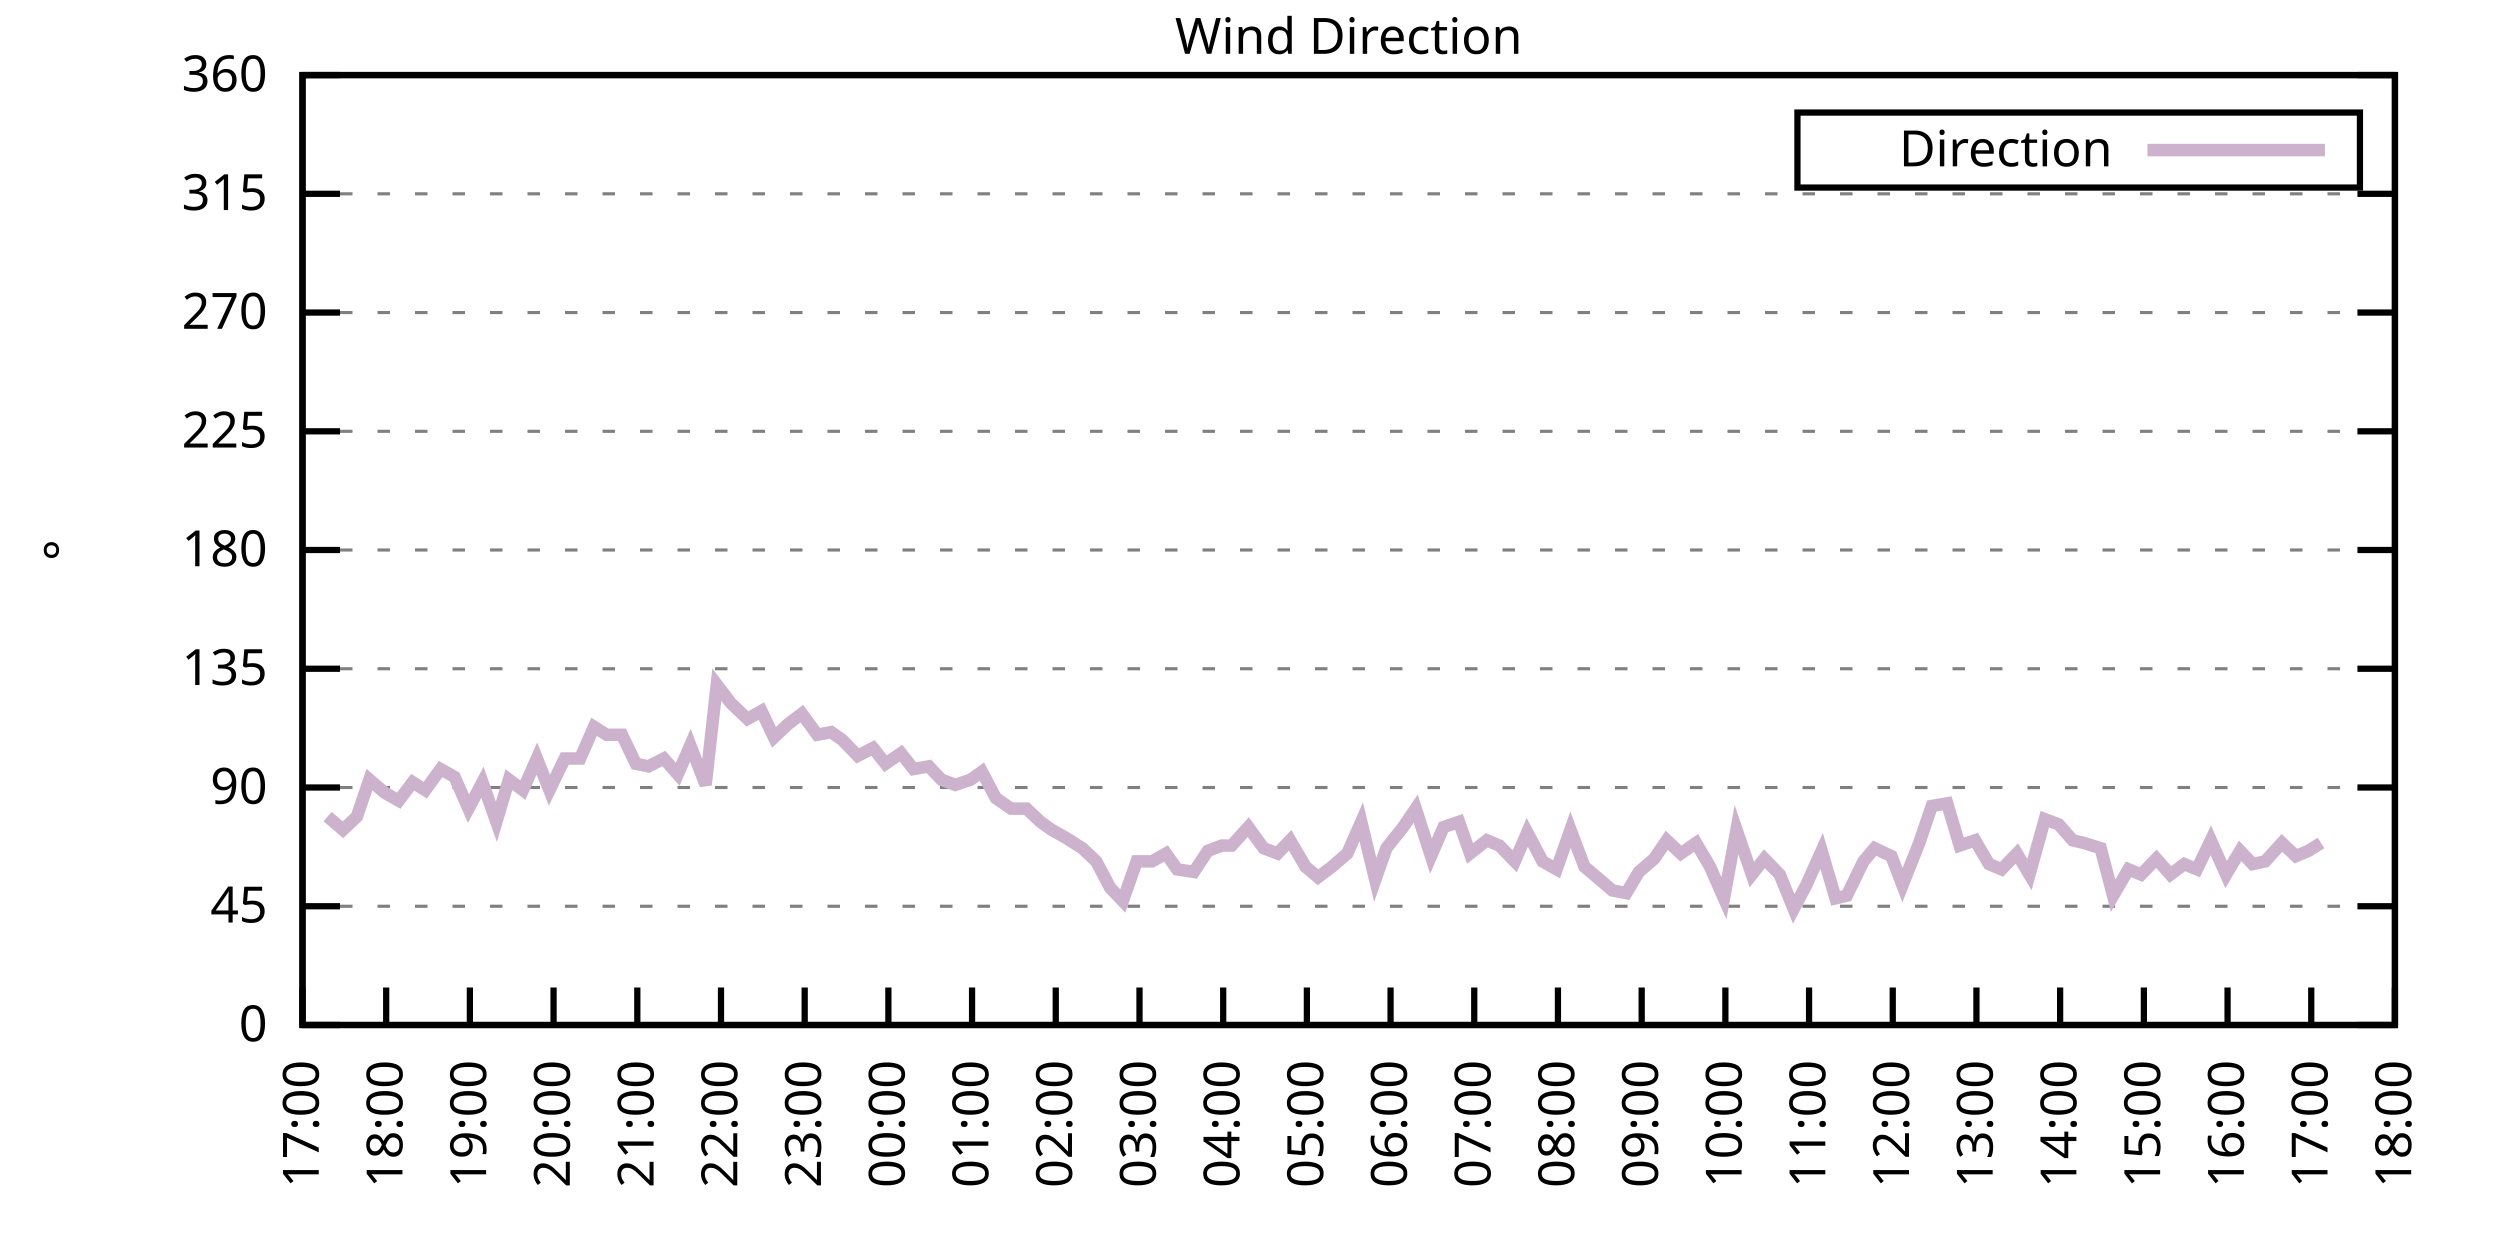
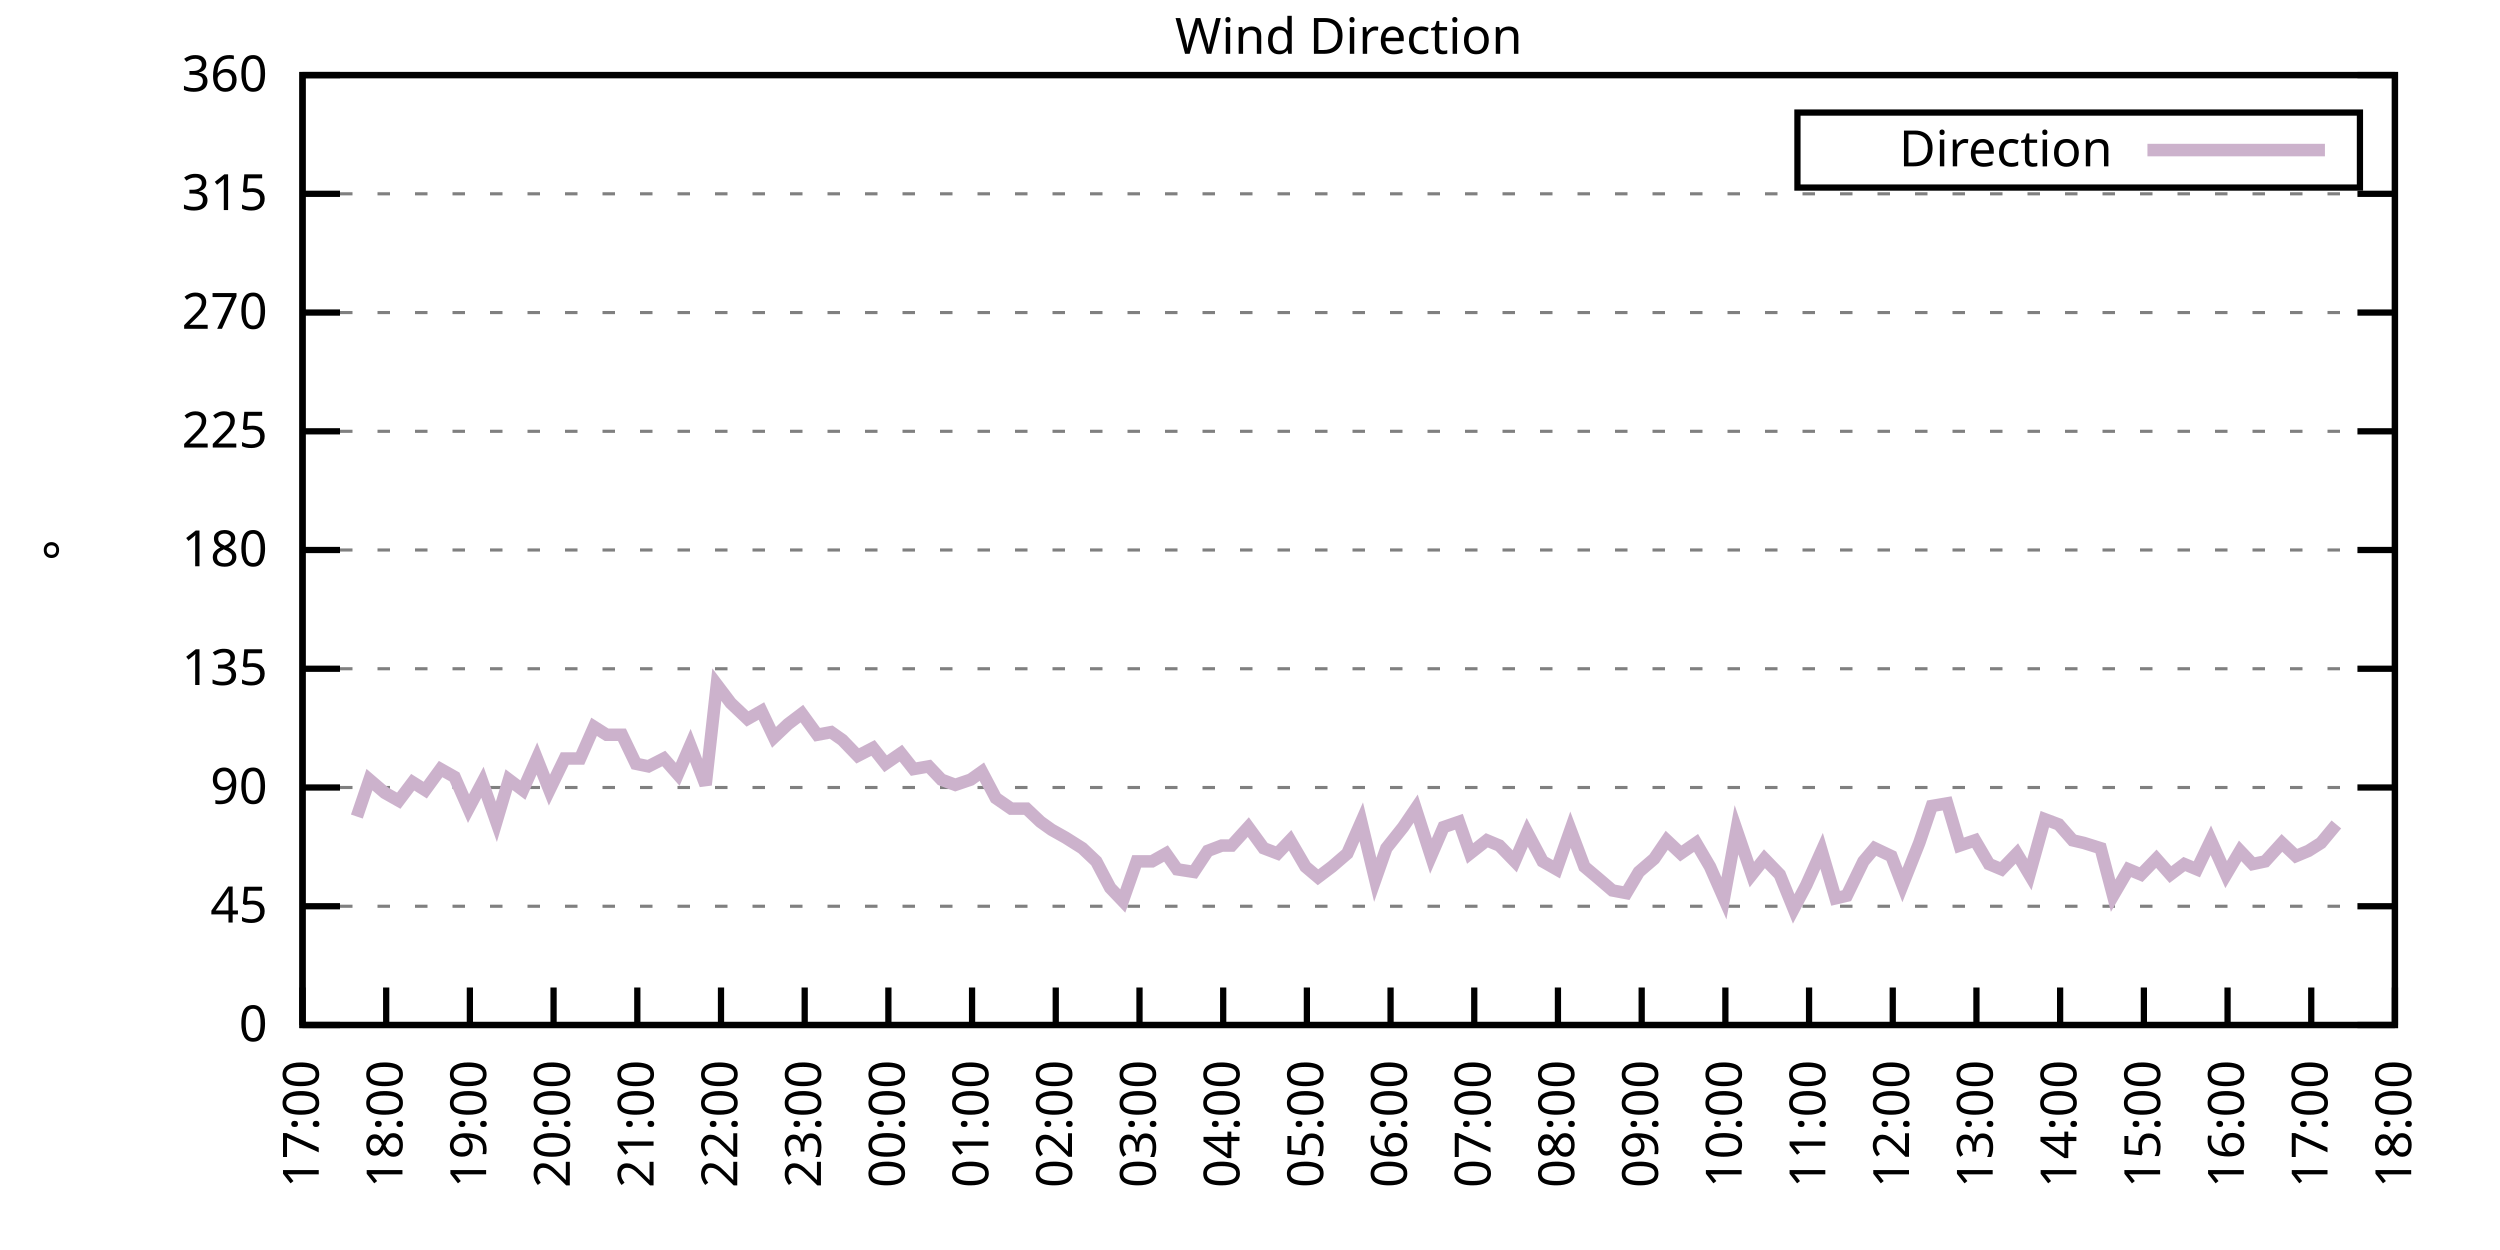
<svg xmlns="http://www.w3.org/2000/svg" xmlns:xlink="http://www.w3.org/1999/xlink" width="400" height="200" viewBox="0 0 400 200">
  <g id="gnuplot_canvas">
    <rect x="0" y="0" width="400" height="200" fill="none" />
    <defs>
      <circle id="gpDot" r="0.5" stroke-width="0.5" stroke="currentColor" />
      <path id="gpPt0" stroke-width="0.333" stroke="currentColor" d="M-1,0 h2 M0,-1 v2" />
      <path id="gpPt1" stroke-width="0.333" stroke="currentColor" d="M-1,-1 L1,1 M1,-1 L-1,1" />
      <path id="gpPt2" stroke-width="0.333" stroke="currentColor" d="M-1,0 L1,0 M0,-1 L0,1 M-1,-1 L1,1 M-1,1 L1,-1" />
      <rect id="gpPt3" stroke-width="0.333" stroke="currentColor" x="-1" y="-1" width="2" height="2" />
      <rect id="gpPt4" stroke-width="0.333" stroke="currentColor" fill="currentColor" x="-1" y="-1" width="2" height="2" />
      <circle id="gpPt5" stroke-width="0.333" stroke="currentColor" cx="0" cy="0" r="1" />
      <use xlink:href="#gpPt5" id="gpPt6" fill="currentColor" stroke="none" />
      <path id="gpPt7" stroke-width="0.333" stroke="currentColor" d="M0,-1.33 L-1.33,0.67 L1.33,0.67 z" />
      <use xlink:href="#gpPt7" id="gpPt8" fill="currentColor" stroke="none" />
      <use xlink:href="#gpPt7" id="gpPt9" stroke="currentColor" transform="rotate(180)" />
      <use xlink:href="#gpPt9" id="gpPt10" fill="currentColor" stroke="none" />
      <use xlink:href="#gpPt3" id="gpPt11" stroke="currentColor" transform="rotate(45)" />
      <use xlink:href="#gpPt11" id="gpPt12" fill="currentColor" stroke="none" />
      <path id="gpPt13" stroke-width="0.333" stroke="currentColor" d="M0,1.330 L1.265,0.411 L0.782,-1.067 L-0.782,-1.076 L-1.265,0.411 z" />
      <use xlink:href="#gpPt13" id="gpPt14" fill="currentColor" stroke="none" />
      <filter id="textbox" filterUnits="objectBoundingBox" x="0" y="0" height="1" width="1">
        <feFlood flood-color="white" flood-opacity="1" result="bgnd" />
        <feComposite in="SourceGraphic" in2="bgnd" operator="atop" />
      </filter>
      <filter id="greybox" filterUnits="objectBoundingBox" x="0" y="0" height="1" width="1">
        <feFlood flood-color="lightgrey" flood-opacity="1" result="grey" />
        <feComposite in="SourceGraphic" in2="grey" operator="atop" />
      </filter>
    </defs>
    <g fill="none" color="white" stroke="currentColor" stroke-width="1.00" stroke-linecap="butt" stroke-linejoin="miter">
</g>
    <g fill="none" color="black" stroke="currentColor" stroke-width="1.00" stroke-linecap="butt" stroke-linejoin="miter">
      <g stroke="none" shape-rendering="crispEdges">
        <polygon fill="rgb(255, 255, 255)" points="48.40,164.00 383.18,164.00 383.18,12.02 48.40,12.02 " />
      </g>
    </g>
    <g fill="none" color="black" stroke="currentColor" stroke-width="1.00" stroke-linecap="butt" stroke-linejoin="miter">
</g>
    <g fill="none" color="black" stroke="black" stroke-width="0.50" stroke-linecap="butt" stroke-linejoin="miter">
</g>
    <g fill="none" color="gray" stroke="currentColor" stroke-width="0.50" stroke-linecap="butt" stroke-linejoin="miter">
      <path stroke="gray" stroke-dasharray="2,4" class="gridline" d="M48.40,164.00 L383.19,164.00  " />
    </g>
    <g fill="none" color="gray" stroke="gray" stroke-width="1.00" stroke-linecap="butt" stroke-linejoin="miter">
</g>
    <g fill="none" color="black" stroke="currentColor" stroke-width="1.00" stroke-linecap="butt" stroke-linejoin="miter">
      <path stroke="black" d="M48.40,164.00 L54.40,164.00 M383.19,164.00 L377.19,164.00  " />
      <g transform="translate(42.80,166.60)" stroke="none" fill="black" font-family="Sans" font-size="8.00" text-anchor="end">
        <text>
          <tspan font-family="Sans"> 0</tspan>
        </text>
      </g>
    </g>
    <g fill="none" color="black" stroke="currentColor" stroke-width="1.00" stroke-linecap="butt" stroke-linejoin="miter">
</g>
    <g fill="none" color="black" stroke="black" stroke-width="0.50" stroke-linecap="butt" stroke-linejoin="miter">
</g>
    <g fill="none" color="gray" stroke="currentColor" stroke-width="0.50" stroke-linecap="butt" stroke-linejoin="miter">
      <path stroke="gray" stroke-dasharray="2,4" class="gridline" d="M48.40,145.00 L383.19,145.00  " />
    </g>
    <g fill="none" color="gray" stroke="gray" stroke-width="1.00" stroke-linecap="butt" stroke-linejoin="miter">
</g>
    <g fill="none" color="black" stroke="currentColor" stroke-width="1.00" stroke-linecap="butt" stroke-linejoin="miter">
      <path stroke="black" d="M48.40,145.00 L54.40,145.00 M383.19,145.00 L377.19,145.00  " />
      <g transform="translate(42.80,147.60)" stroke="none" fill="black" font-family="Sans" font-size="8.00" text-anchor="end">
        <text>
          <tspan font-family="Sans"> 45</tspan>
        </text>
      </g>
    </g>
    <g fill="none" color="black" stroke="currentColor" stroke-width="1.00" stroke-linecap="butt" stroke-linejoin="miter">
</g>
    <g fill="none" color="black" stroke="black" stroke-width="0.50" stroke-linecap="butt" stroke-linejoin="miter">
</g>
    <g fill="none" color="gray" stroke="currentColor" stroke-width="0.50" stroke-linecap="butt" stroke-linejoin="miter">
      <path stroke="gray" stroke-dasharray="2,4" class="gridline" d="M48.40,126.00 L383.19,126.00  " />
    </g>
    <g fill="none" color="gray" stroke="gray" stroke-width="1.00" stroke-linecap="butt" stroke-linejoin="miter">
</g>
    <g fill="none" color="black" stroke="currentColor" stroke-width="1.00" stroke-linecap="butt" stroke-linejoin="miter">
      <path stroke="black" d="M48.40,126.00 L54.40,126.00 M383.19,126.00 L377.19,126.00  " />
      <g transform="translate(42.80,128.60)" stroke="none" fill="black" font-family="Sans" font-size="8.00" text-anchor="end">
        <text>
          <tspan font-family="Sans"> 90</tspan>
        </text>
      </g>
    </g>
    <g fill="none" color="black" stroke="currentColor" stroke-width="1.00" stroke-linecap="butt" stroke-linejoin="miter">
</g>
    <g fill="none" color="black" stroke="black" stroke-width="0.50" stroke-linecap="butt" stroke-linejoin="miter">
</g>
    <g fill="none" color="gray" stroke="currentColor" stroke-width="0.50" stroke-linecap="butt" stroke-linejoin="miter">
      <path stroke="gray" stroke-dasharray="2,4" class="gridline" d="M48.40,107.00 L383.19,107.00  " />
    </g>
    <g fill="none" color="gray" stroke="gray" stroke-width="1.00" stroke-linecap="butt" stroke-linejoin="miter">
</g>
    <g fill="none" color="black" stroke="currentColor" stroke-width="1.00" stroke-linecap="butt" stroke-linejoin="miter">
      <path stroke="black" d="M48.40,107.00 L54.40,107.00 M383.19,107.00 L377.19,107.00  " />
      <g transform="translate(42.80,109.60)" stroke="none" fill="black" font-family="Sans" font-size="8.00" text-anchor="end">
        <text>
          <tspan font-family="Sans"> 135</tspan>
        </text>
      </g>
    </g>
    <g fill="none" color="black" stroke="currentColor" stroke-width="1.00" stroke-linecap="butt" stroke-linejoin="miter">
</g>
    <g fill="none" color="black" stroke="black" stroke-width="0.50" stroke-linecap="butt" stroke-linejoin="miter">
</g>
    <g fill="none" color="gray" stroke="currentColor" stroke-width="0.50" stroke-linecap="butt" stroke-linejoin="miter">
      <path stroke="gray" stroke-dasharray="2,4" class="gridline" d="M48.40,88.00 L383.19,88.00  " />
    </g>
    <g fill="none" color="gray" stroke="gray" stroke-width="1.00" stroke-linecap="butt" stroke-linejoin="miter">
</g>
    <g fill="none" color="black" stroke="currentColor" stroke-width="1.00" stroke-linecap="butt" stroke-linejoin="miter">
      <path stroke="black" d="M48.40,88.00 L54.40,88.00 M383.19,88.00 L377.19,88.00  " />
      <g transform="translate(42.80,90.60)" stroke="none" fill="black" font-family="Sans" font-size="8.00" text-anchor="end">
        <text>
          <tspan font-family="Sans"> 180</tspan>
        </text>
      </g>
    </g>
    <g fill="none" color="black" stroke="currentColor" stroke-width="1.00" stroke-linecap="butt" stroke-linejoin="miter">
</g>
    <g fill="none" color="black" stroke="black" stroke-width="0.50" stroke-linecap="butt" stroke-linejoin="miter">
</g>
    <g fill="none" color="gray" stroke="currentColor" stroke-width="0.50" stroke-linecap="butt" stroke-linejoin="miter">
      <path stroke="gray" stroke-dasharray="2,4" class="gridline" d="M48.40,69.01 L383.19,69.01  " />
    </g>
    <g fill="none" color="gray" stroke="gray" stroke-width="1.00" stroke-linecap="butt" stroke-linejoin="miter">
</g>
    <g fill="none" color="black" stroke="currentColor" stroke-width="1.00" stroke-linecap="butt" stroke-linejoin="miter">
      <path stroke="black" d="M48.40,69.01 L54.40,69.01 M383.19,69.01 L377.19,69.01  " />
      <g transform="translate(42.80,71.61)" stroke="none" fill="black" font-family="Sans" font-size="8.00" text-anchor="end">
        <text>
          <tspan font-family="Sans"> 225</tspan>
        </text>
      </g>
    </g>
    <g fill="none" color="black" stroke="currentColor" stroke-width="1.00" stroke-linecap="butt" stroke-linejoin="miter">
</g>
    <g fill="none" color="black" stroke="black" stroke-width="0.50" stroke-linecap="butt" stroke-linejoin="miter">
</g>
    <g fill="none" color="gray" stroke="currentColor" stroke-width="0.50" stroke-linecap="butt" stroke-linejoin="miter">
      <path stroke="gray" stroke-dasharray="2,4" class="gridline" d="M48.40,50.01 L383.19,50.01  " />
    </g>
    <g fill="none" color="gray" stroke="gray" stroke-width="1.00" stroke-linecap="butt" stroke-linejoin="miter">
</g>
    <g fill="none" color="black" stroke="currentColor" stroke-width="1.00" stroke-linecap="butt" stroke-linejoin="miter">
      <path stroke="black" d="M48.40,50.01 L54.40,50.01 M383.19,50.01 L377.19,50.01  " />
      <g transform="translate(42.80,52.61)" stroke="none" fill="black" font-family="Sans" font-size="8.00" text-anchor="end">
        <text>
          <tspan font-family="Sans"> 270</tspan>
        </text>
      </g>
    </g>
    <g fill="none" color="black" stroke="currentColor" stroke-width="1.00" stroke-linecap="butt" stroke-linejoin="miter">
</g>
    <g fill="none" color="black" stroke="black" stroke-width="0.50" stroke-linecap="butt" stroke-linejoin="miter">
</g>
    <g fill="none" color="gray" stroke="currentColor" stroke-width="0.50" stroke-linecap="butt" stroke-linejoin="miter">
      <path stroke="gray" stroke-dasharray="2,4" class="gridline" d="M48.40,31.01 L383.19,31.01  " />
    </g>
    <g fill="none" color="gray" stroke="gray" stroke-width="1.00" stroke-linecap="butt" stroke-linejoin="miter">
</g>
    <g fill="none" color="black" stroke="currentColor" stroke-width="1.00" stroke-linecap="butt" stroke-linejoin="miter">
      <path stroke="black" d="M48.40,31.01 L54.40,31.01 M383.19,31.01 L377.19,31.01  " />
      <g transform="translate(42.80,33.61)" stroke="none" fill="black" font-family="Sans" font-size="8.00" text-anchor="end">
        <text>
          <tspan font-family="Sans"> 315</tspan>
        </text>
      </g>
    </g>
    <g fill="none" color="black" stroke="currentColor" stroke-width="1.00" stroke-linecap="butt" stroke-linejoin="miter">
</g>
    <g fill="none" color="black" stroke="black" stroke-width="0.50" stroke-linecap="butt" stroke-linejoin="miter">
</g>
    <g fill="none" color="gray" stroke="currentColor" stroke-width="0.50" stroke-linecap="butt" stroke-linejoin="miter">
      <path stroke="gray" stroke-dasharray="2,4" class="gridline" d="M48.40,12.01 L383.19,12.01  " />
    </g>
    <g fill="none" color="gray" stroke="gray" stroke-width="1.00" stroke-linecap="butt" stroke-linejoin="miter">
</g>
    <g fill="none" color="black" stroke="currentColor" stroke-width="1.00" stroke-linecap="butt" stroke-linejoin="miter">
      <path stroke="black" d="M48.40,12.01 L54.40,12.01 M383.19,12.01 L377.19,12.01  " />
      <g transform="translate(42.80,14.61)" stroke="none" fill="black" font-family="Sans" font-size="8.00" text-anchor="end">
        <text>
          <tspan font-family="Sans"> 360</tspan>
        </text>
      </g>
    </g>
    <g fill="none" color="black" stroke="currentColor" stroke-width="1.00" stroke-linecap="butt" stroke-linejoin="miter">
      <path stroke="black" d="M48.40,164.00 L48.40,158.00  " />
      <g transform="translate(51.00,169.60) rotate(270.00)" stroke="none" fill="black" font-family="Sans" font-size="8.00" text-anchor="end">
        <text>
          <tspan font-family="Sans">17:00</tspan>
        </text>
      </g>
    </g>
    <g fill="none" color="black" stroke="currentColor" stroke-width="1.00" stroke-linecap="butt" stroke-linejoin="miter">
      <path stroke="black" d="M61.79,164.00 L61.79,158.00  " />
      <g transform="translate(64.39,169.60) rotate(270.00)" stroke="none" fill="black" font-family="Sans" font-size="8.00" text-anchor="end">
        <text>
          <tspan font-family="Sans">18:00</tspan>
        </text>
      </g>
    </g>
    <g fill="none" color="black" stroke="currentColor" stroke-width="1.00" stroke-linecap="butt" stroke-linejoin="miter">
      <path stroke="black" d="M75.18,164.00 L75.18,158.00  " />
      <g transform="translate(77.78,169.60) rotate(270.00)" stroke="none" fill="black" font-family="Sans" font-size="8.00" text-anchor="end">
        <text>
          <tspan font-family="Sans">19:00</tspan>
        </text>
      </g>
    </g>
    <g fill="none" color="black" stroke="currentColor" stroke-width="1.00" stroke-linecap="butt" stroke-linejoin="miter">
      <path stroke="black" d="M88.57,164.00 L88.57,158.00  " />
      <g transform="translate(91.17,169.60) rotate(270.00)" stroke="none" fill="black" font-family="Sans" font-size="8.00" text-anchor="end">
        <text>
          <tspan font-family="Sans">20:00</tspan>
        </text>
      </g>
    </g>
    <g fill="none" color="black" stroke="currentColor" stroke-width="1.00" stroke-linecap="butt" stroke-linejoin="miter">
      <path stroke="black" d="M101.97,164.00 L101.97,158.00  " />
      <g transform="translate(104.57,169.60) rotate(270.00)" stroke="none" fill="black" font-family="Sans" font-size="8.00" text-anchor="end">
        <text>
          <tspan font-family="Sans">21:00</tspan>
        </text>
      </g>
    </g>
    <g fill="none" color="black" stroke="currentColor" stroke-width="1.00" stroke-linecap="butt" stroke-linejoin="miter">
      <path stroke="black" d="M115.36,164.00 L115.36,158.00  " />
      <g transform="translate(117.96,169.60) rotate(270.00)" stroke="none" fill="black" font-family="Sans" font-size="8.00" text-anchor="end">
        <text>
          <tspan font-family="Sans">22:00</tspan>
        </text>
      </g>
    </g>
    <g fill="none" color="black" stroke="currentColor" stroke-width="1.00" stroke-linecap="butt" stroke-linejoin="miter">
      <path stroke="black" d="M128.75,164.00 L128.75,158.00  " />
      <g transform="translate(131.35,169.60) rotate(270.00)" stroke="none" fill="black" font-family="Sans" font-size="8.00" text-anchor="end">
        <text>
          <tspan font-family="Sans">23:00</tspan>
        </text>
      </g>
    </g>
    <g fill="none" color="black" stroke="currentColor" stroke-width="1.00" stroke-linecap="butt" stroke-linejoin="miter">
      <path stroke="black" d="M142.14,164.00 L142.14,158.00  " />
      <g transform="translate(144.74,169.60) rotate(270.00)" stroke="none" fill="black" font-family="Sans" font-size="8.00" text-anchor="end">
        <text>
          <tspan font-family="Sans">00:00</tspan>
        </text>
      </g>
    </g>
    <g fill="none" color="black" stroke="currentColor" stroke-width="1.00" stroke-linecap="butt" stroke-linejoin="miter">
      <path stroke="black" d="M155.53,164.00 L155.53,158.00  " />
      <g transform="translate(158.13,169.60) rotate(270.00)" stroke="none" fill="black" font-family="Sans" font-size="8.00" text-anchor="end">
        <text>
          <tspan font-family="Sans">01:00</tspan>
        </text>
      </g>
    </g>
    <g fill="none" color="black" stroke="currentColor" stroke-width="1.00" stroke-linecap="butt" stroke-linejoin="miter">
      <path stroke="black" d="M168.92,164.00 L168.92,158.00  " />
      <g transform="translate(171.52,169.60) rotate(270.00)" stroke="none" fill="black" font-family="Sans" font-size="8.00" text-anchor="end">
        <text>
          <tspan font-family="Sans">02:00</tspan>
        </text>
      </g>
    </g>
    <g fill="none" color="black" stroke="currentColor" stroke-width="1.00" stroke-linecap="butt" stroke-linejoin="miter">
      <path stroke="black" d="M182.32,164.00 L182.32,158.00  " />
      <g transform="translate(184.92,169.60) rotate(270.00)" stroke="none" fill="black" font-family="Sans" font-size="8.00" text-anchor="end">
        <text>
          <tspan font-family="Sans">03:00</tspan>
        </text>
      </g>
    </g>
    <g fill="none" color="black" stroke="currentColor" stroke-width="1.00" stroke-linecap="butt" stroke-linejoin="miter">
      <path stroke="black" d="M195.71,164.00 L195.71,158.00  " />
      <g transform="translate(198.31,169.60) rotate(270.00)" stroke="none" fill="black" font-family="Sans" font-size="8.00" text-anchor="end">
        <text>
          <tspan font-family="Sans">04:00</tspan>
        </text>
      </g>
    </g>
    <g fill="none" color="black" stroke="currentColor" stroke-width="1.00" stroke-linecap="butt" stroke-linejoin="miter">
      <path stroke="black" d="M209.10,164.00 L209.10,158.00  " />
      <g transform="translate(211.70,169.60) rotate(270.00)" stroke="none" fill="black" font-family="Sans" font-size="8.00" text-anchor="end">
        <text>
          <tspan font-family="Sans">05:00</tspan>
        </text>
      </g>
    </g>
    <g fill="none" color="black" stroke="currentColor" stroke-width="1.00" stroke-linecap="butt" stroke-linejoin="miter">
      <path stroke="black" d="M222.49,164.00 L222.49,158.00  " />
      <g transform="translate(225.09,169.60) rotate(270.00)" stroke="none" fill="black" font-family="Sans" font-size="8.00" text-anchor="end">
        <text>
          <tspan font-family="Sans">06:00</tspan>
        </text>
      </g>
    </g>
    <g fill="none" color="black" stroke="currentColor" stroke-width="1.00" stroke-linecap="butt" stroke-linejoin="miter">
      <path stroke="black" d="M235.88,164.00 L235.88,158.00  " />
      <g transform="translate(238.48,169.60) rotate(270.00)" stroke="none" fill="black" font-family="Sans" font-size="8.00" text-anchor="end">
        <text>
          <tspan font-family="Sans">07:00</tspan>
        </text>
      </g>
    </g>
    <g fill="none" color="black" stroke="currentColor" stroke-width="1.00" stroke-linecap="butt" stroke-linejoin="miter">
      <path stroke="black" d="M249.27,164.00 L249.27,158.00  " />
      <g transform="translate(251.87,169.60) rotate(270.00)" stroke="none" fill="black" font-family="Sans" font-size="8.00" text-anchor="end">
        <text>
          <tspan font-family="Sans">08:00</tspan>
        </text>
      </g>
    </g>
    <g fill="none" color="black" stroke="currentColor" stroke-width="1.00" stroke-linecap="butt" stroke-linejoin="miter">
      <path stroke="black" d="M262.67,164.00 L262.67,158.00  " />
      <g transform="translate(265.27,169.60) rotate(270.00)" stroke="none" fill="black" font-family="Sans" font-size="8.00" text-anchor="end">
        <text>
          <tspan font-family="Sans">09:00</tspan>
        </text>
      </g>
    </g>
    <g fill="none" color="black" stroke="currentColor" stroke-width="1.00" stroke-linecap="butt" stroke-linejoin="miter">
      <path stroke="black" d="M276.06,164.00 L276.06,158.00  " />
      <g transform="translate(278.66,169.60) rotate(270.00)" stroke="none" fill="black" font-family="Sans" font-size="8.00" text-anchor="end">
        <text>
          <tspan font-family="Sans">10:00</tspan>
        </text>
      </g>
    </g>
    <g fill="none" color="black" stroke="currentColor" stroke-width="1.00" stroke-linecap="butt" stroke-linejoin="miter">
      <path stroke="black" d="M289.45,164.00 L289.45,158.00  " />
      <g transform="translate(292.05,169.60) rotate(270.00)" stroke="none" fill="black" font-family="Sans" font-size="8.00" text-anchor="end">
        <text>
          <tspan font-family="Sans">11:00</tspan>
        </text>
      </g>
    </g>
    <g fill="none" color="black" stroke="currentColor" stroke-width="1.00" stroke-linecap="butt" stroke-linejoin="miter">
      <path stroke="black" d="M302.84,164.00 L302.84,158.00  " />
      <g transform="translate(305.44,169.60) rotate(270.00)" stroke="none" fill="black" font-family="Sans" font-size="8.00" text-anchor="end">
        <text>
          <tspan font-family="Sans">12:00</tspan>
        </text>
      </g>
    </g>
    <g fill="none" color="black" stroke="currentColor" stroke-width="1.00" stroke-linecap="butt" stroke-linejoin="miter">
      <path stroke="black" d="M316.23,164.00 L316.23,158.00  " />
      <g transform="translate(318.83,169.60) rotate(270.00)" stroke="none" fill="black" font-family="Sans" font-size="8.00" text-anchor="end">
        <text>
          <tspan font-family="Sans">13:00</tspan>
        </text>
      </g>
    </g>
    <g fill="none" color="black" stroke="currentColor" stroke-width="1.00" stroke-linecap="butt" stroke-linejoin="miter">
      <path stroke="black" d="M329.62,164.00 L329.62,158.00  " />
      <g transform="translate(332.22,169.60) rotate(270.00)" stroke="none" fill="black" font-family="Sans" font-size="8.00" text-anchor="end">
        <text>
          <tspan font-family="Sans">14:00</tspan>
        </text>
      </g>
    </g>
    <g fill="none" color="black" stroke="currentColor" stroke-width="1.00" stroke-linecap="butt" stroke-linejoin="miter">
      <path stroke="black" d="M343.02,164.00 L343.02,158.00  " />
      <g transform="translate(345.62,169.60) rotate(270.00)" stroke="none" fill="black" font-family="Sans" font-size="8.00" text-anchor="end">
        <text>
          <tspan font-family="Sans">15:00</tspan>
        </text>
      </g>
    </g>
    <g fill="none" color="black" stroke="currentColor" stroke-width="1.00" stroke-linecap="butt" stroke-linejoin="miter">
      <path stroke="black" d="M356.41,164.00 L356.41,158.00  " />
      <g transform="translate(359.01,169.60) rotate(270.00)" stroke="none" fill="black" font-family="Sans" font-size="8.00" text-anchor="end">
        <text>
          <tspan font-family="Sans">16:00</tspan>
        </text>
      </g>
    </g>
    <g fill="none" color="black" stroke="currentColor" stroke-width="1.00" stroke-linecap="butt" stroke-linejoin="miter">
      <path stroke="black" d="M369.80,164.00 L369.80,158.00  " />
      <g transform="translate(372.40,169.60) rotate(270.00)" stroke="none" fill="black" font-family="Sans" font-size="8.00" text-anchor="end">
        <text>
          <tspan font-family="Sans">17:00</tspan>
        </text>
      </g>
    </g>
    <g fill="none" color="black" stroke="currentColor" stroke-width="1.00" stroke-linecap="butt" stroke-linejoin="miter">
      <path stroke="black" d="M383.19,164.00 L383.19,158.00  " />
      <g transform="translate(385.79,169.60) rotate(270.00)" stroke="none" fill="black" font-family="Sans" font-size="8.00" text-anchor="end">
        <text>
          <tspan font-family="Sans">18:00</tspan>
        </text>
      </g>
    </g>
    <g fill="none" color="black" stroke="currentColor" stroke-width="1.00" stroke-linecap="butt" stroke-linejoin="miter">
</g>
    <g fill="none" color="black" stroke="currentColor" stroke-width="1.00" stroke-linecap="butt" stroke-linejoin="miter">
      <path stroke="black" d="M48.40,12.01 L48.40,164.00 L383.19,164.00 L383.19,12.01 L48.40,12.01 Z  " />
    </g>
    <g fill="none" color="black" stroke="currentColor" stroke-width="1.00" stroke-linecap="butt" stroke-linejoin="miter">
</g>
    <g fill="none" color="black" stroke="currentColor" stroke-width="1.00" stroke-linecap="butt" stroke-linejoin="miter">
      <path stroke="black" d="M287.59,30.01 L287.59,18.01 L377.59,18.01 L377.59,30.01 L287.59,30.01 Z  " />
    </g>
    <g id="Wind_direction_plot_1">
      <g fill="none" color="white" stroke="black" stroke-width="2.00" stroke-linecap="butt" stroke-linejoin="miter">
</g>
      <g fill="none" color="black" stroke="currentColor" stroke-width="2.00" stroke-linecap="butt" stroke-linejoin="miter">
        <g transform="translate(337.99,26.61)" stroke="none" fill="black" font-family="Sans" font-size="8.00" text-anchor="end">
          <text>
            <tspan font-family="Sans">Direction</tspan>
          </text>
        </g>
      </g>
      <g fill="none" color="black" stroke="currentColor" stroke-width="2.00" stroke-linecap="butt" stroke-linejoin="miter">
-         <path stroke="rgb(204, 178, 204)" d="M343.59,24.01 L371.99,24.01 M52.42,130.65 L54.87,132.76 L57.10,130.65 L59.11,124.74 L61.57,126.85 L63.80,128.11   L66.03,125.16 L68.04,126.42 L70.50,123.05 L72.73,124.31 L74.96,129.38 L77.19,125.16 L79.42,131.49 L81.43,124.74   L83.66,126.42 L85.90,121.36 L87.91,126.42 L90.36,121.36 L92.82,121.36 L95.05,116.29 L97.06,117.56 L99.51,117.56   L101.74,122.20 L103.75,122.62 L106.21,121.36 L108.44,123.89 L110.45,119.25 L112.90,125.58 L114.69,109.54 L116.92,112.49   L119.60,115.03 L121.83,113.76 L123.84,117.98 L126.07,115.87 L128.30,114.18 L130.76,117.56 L132.99,117.14 L134.78,118.40   L137.23,120.94 L139.69,119.67 L141.69,122.20 L144.15,120.51 L146.16,123.05 L148.61,122.62 L150.62,124.74 L152.85,125.58   L155.31,124.74 L157.10,123.47 L159.33,127.69 L161.78,129.38 L164.24,129.38 L166.47,131.49 L168.25,132.76 L170.49,134.02   L173.17,135.71 L175.40,137.82 L177.63,142.05 L179.64,144.16 L181.87,137.82 L184.32,137.82 L186.56,136.56 L188.34,139.09   L191.02,139.51 L193.25,136.14 L195.48,135.29 L197.05,135.29 L199.73,132.34 L202.18,135.71 L204.41,136.56 L206.42,134.45   L208.88,138.67 L210.88,140.36 L213.12,138.67 L215.57,136.56 L217.80,131.49 L220.04,140.78 L221.82,135.71 L224.50,132.34   L226.51,129.38 L228.96,136.98 L230.97,132.34 L233.43,131.49 L235.21,136.56 L237.89,134.45 L239.90,135.29 L242.36,137.82   L244.36,133.18 L246.82,137.82 L249.05,139.09 L251.28,132.76 L253.51,138.67 L255.52,140.36 L257.98,142.47 L260.21,142.89   L262.22,139.51 L264.67,137.40 L266.68,134.45 L268.92,136.56 L271.37,134.87 L273.60,138.67 L275.83,143.73 L277.84,132.76   L280.30,139.93 L282.31,137.40 L284.76,139.93 L286.99,145.42 L289.00,141.62 L291.46,136.14 L293.69,143.73 L295.48,143.31   L298.15,137.82 L299.94,135.71 L302.62,136.98 L304.40,141.62 L307.08,134.87 L309.09,128.96 L311.54,128.54 L313.55,135.29   L316.01,134.45 L318.24,138.25 L320.25,139.09 L322.70,136.56 L324.71,139.93 L327.17,131.07 L329.40,131.91 L331.63,134.45   L333.42,134.87 L336.10,135.71 L338.10,143.31 L340.56,139.09 L342.57,139.93 L345.02,137.40 L347.26,139.93 L349.49,138.25   L351.50,139.09 L353.73,134.45 L356.18,139.93 L358.42,136.14 L360.42,138.25 L362.43,137.82 L365.11,134.87 L367.34,136.98   L369.35,136.14 L371.36,134.87  " />
+         <path stroke="rgb(204, 178, 204)" d="M343.59,24.01 L371.99,24.01 M57.10,130.65 L59.11,124.74 L61.57,126.85 L63.80,128.11 L66.03,125.16 L68.04,126.42   L70.50,123.05 L72.73,124.31 L74.96,129.38 L77.19,125.16 L79.42,131.49 L81.43,124.74 L83.66,126.42 L85.90,121.36   L87.91,126.42 L90.36,121.36 L92.82,121.36 L95.05,116.29 L97.06,117.56 L99.51,117.56 L101.74,122.20 L103.75,122.62   L106.21,121.36 L108.44,123.89 L110.45,119.25 L112.90,125.58 L114.69,109.54 L116.92,112.49 L119.60,115.03 L121.83,113.76   L123.84,117.98 L126.07,115.87 L128.30,114.18 L130.76,117.56 L132.99,117.14 L134.78,118.40 L137.23,120.94 L139.69,119.67   L141.69,122.20 L144.15,120.51 L146.16,123.05 L148.61,122.62 L150.62,124.74 L152.85,125.58 L155.31,124.74 L157.10,123.47   L159.33,127.69 L161.78,129.38 L164.24,129.38 L166.47,131.49 L168.25,132.76 L170.49,134.02 L173.17,135.71 L175.40,137.82   L177.63,142.05 L179.64,144.16 L181.87,137.82 L184.32,137.82 L186.56,136.56 L188.34,139.09 L191.02,139.51 L193.25,136.14   L195.48,135.29 L197.05,135.29 L199.73,132.34 L202.18,135.71 L204.41,136.56 L206.42,134.45 L208.88,138.67 L210.88,140.36   L213.12,138.67 L215.57,136.56 L217.80,131.49 L220.04,140.78 L221.82,135.71 L224.50,132.34 L226.51,129.38 L228.96,136.98   L230.97,132.34 L233.43,131.49 L235.21,136.56 L237.89,134.45 L239.90,135.29 L242.36,137.82 L244.36,133.18 L246.82,137.82   L249.05,139.09 L251.28,132.76 L253.51,138.67 L255.52,140.36 L257.98,142.47 L260.21,142.89 L262.22,139.51 L264.67,137.40   L266.68,134.45 L268.92,136.56 L271.37,134.87 L273.60,138.67 L275.83,143.73 L277.84,132.76 L280.30,139.93 L282.31,137.40   L284.76,139.93 L286.99,145.42 L289.00,141.62 L291.46,136.14 L293.69,143.73 L295.48,143.31 L298.15,137.82 L299.94,135.71   L302.62,136.98 L304.40,141.62 L307.08,134.87 L309.09,128.96 L311.54,128.54 L313.55,135.29 L316.01,134.45 L318.24,138.25   L320.25,139.09 L322.70,136.56 L324.71,139.93 L327.17,131.07 L329.40,131.91 L331.63,134.45 L333.42,134.87 L336.10,135.71   L338.10,143.31 L340.56,139.09 L342.57,139.93 L345.02,137.40 L347.26,139.93 L349.49,138.25 L351.50,139.09 L353.73,134.45   L356.18,139.93 L358.42,136.14 L360.42,138.25 L362.43,137.82 L365.11,134.87 L367.34,136.98 L369.35,136.14 L371.36,134.87   L373.82,131.91  " />
      </g>
    </g>
    <g fill="none" color="black" stroke="currentColor" stroke-width="2.00" stroke-linecap="butt" stroke-linejoin="miter">
</g>
    <g fill="none" color="black" stroke="black" stroke-width="1.00" stroke-linecap="butt" stroke-linejoin="miter">
</g>
    <g fill="none" color="black" stroke="currentColor" stroke-width="1.00" stroke-linecap="butt" stroke-linejoin="miter">
      <path stroke="black" d="M48.40,12.01 L48.40,164.00 L383.19,164.00 L383.19,12.01 L48.40,12.01 Z  " />
      <g transform="translate(12.80,88.01) rotate(270.00)" stroke="none" fill="black" font-family="Sans" font-size="8.00" text-anchor="middle">
        <text>
          <tspan font-family="Sans">°</tspan>
        </text>
      </g>
    </g>
    <g fill="none" color="black" stroke="currentColor" stroke-width="1.00" stroke-linecap="butt" stroke-linejoin="miter">
</g>
    <g fill="none" color="black" stroke="currentColor" stroke-width="1.00" stroke-linecap="butt" stroke-linejoin="miter">
      <g transform="translate(215.79,8.61)" stroke="none" fill="black" font-family="Sans" font-size="8.00" text-anchor="middle">
        <text>
          <tspan font-family="Sans">Wind Direction</tspan>
        </text>
      </g>
    </g>
    <g fill="none" color="black" stroke="currentColor" stroke-width="1.00" stroke-linecap="butt" stroke-linejoin="miter">
</g>
  </g>
</svg>
